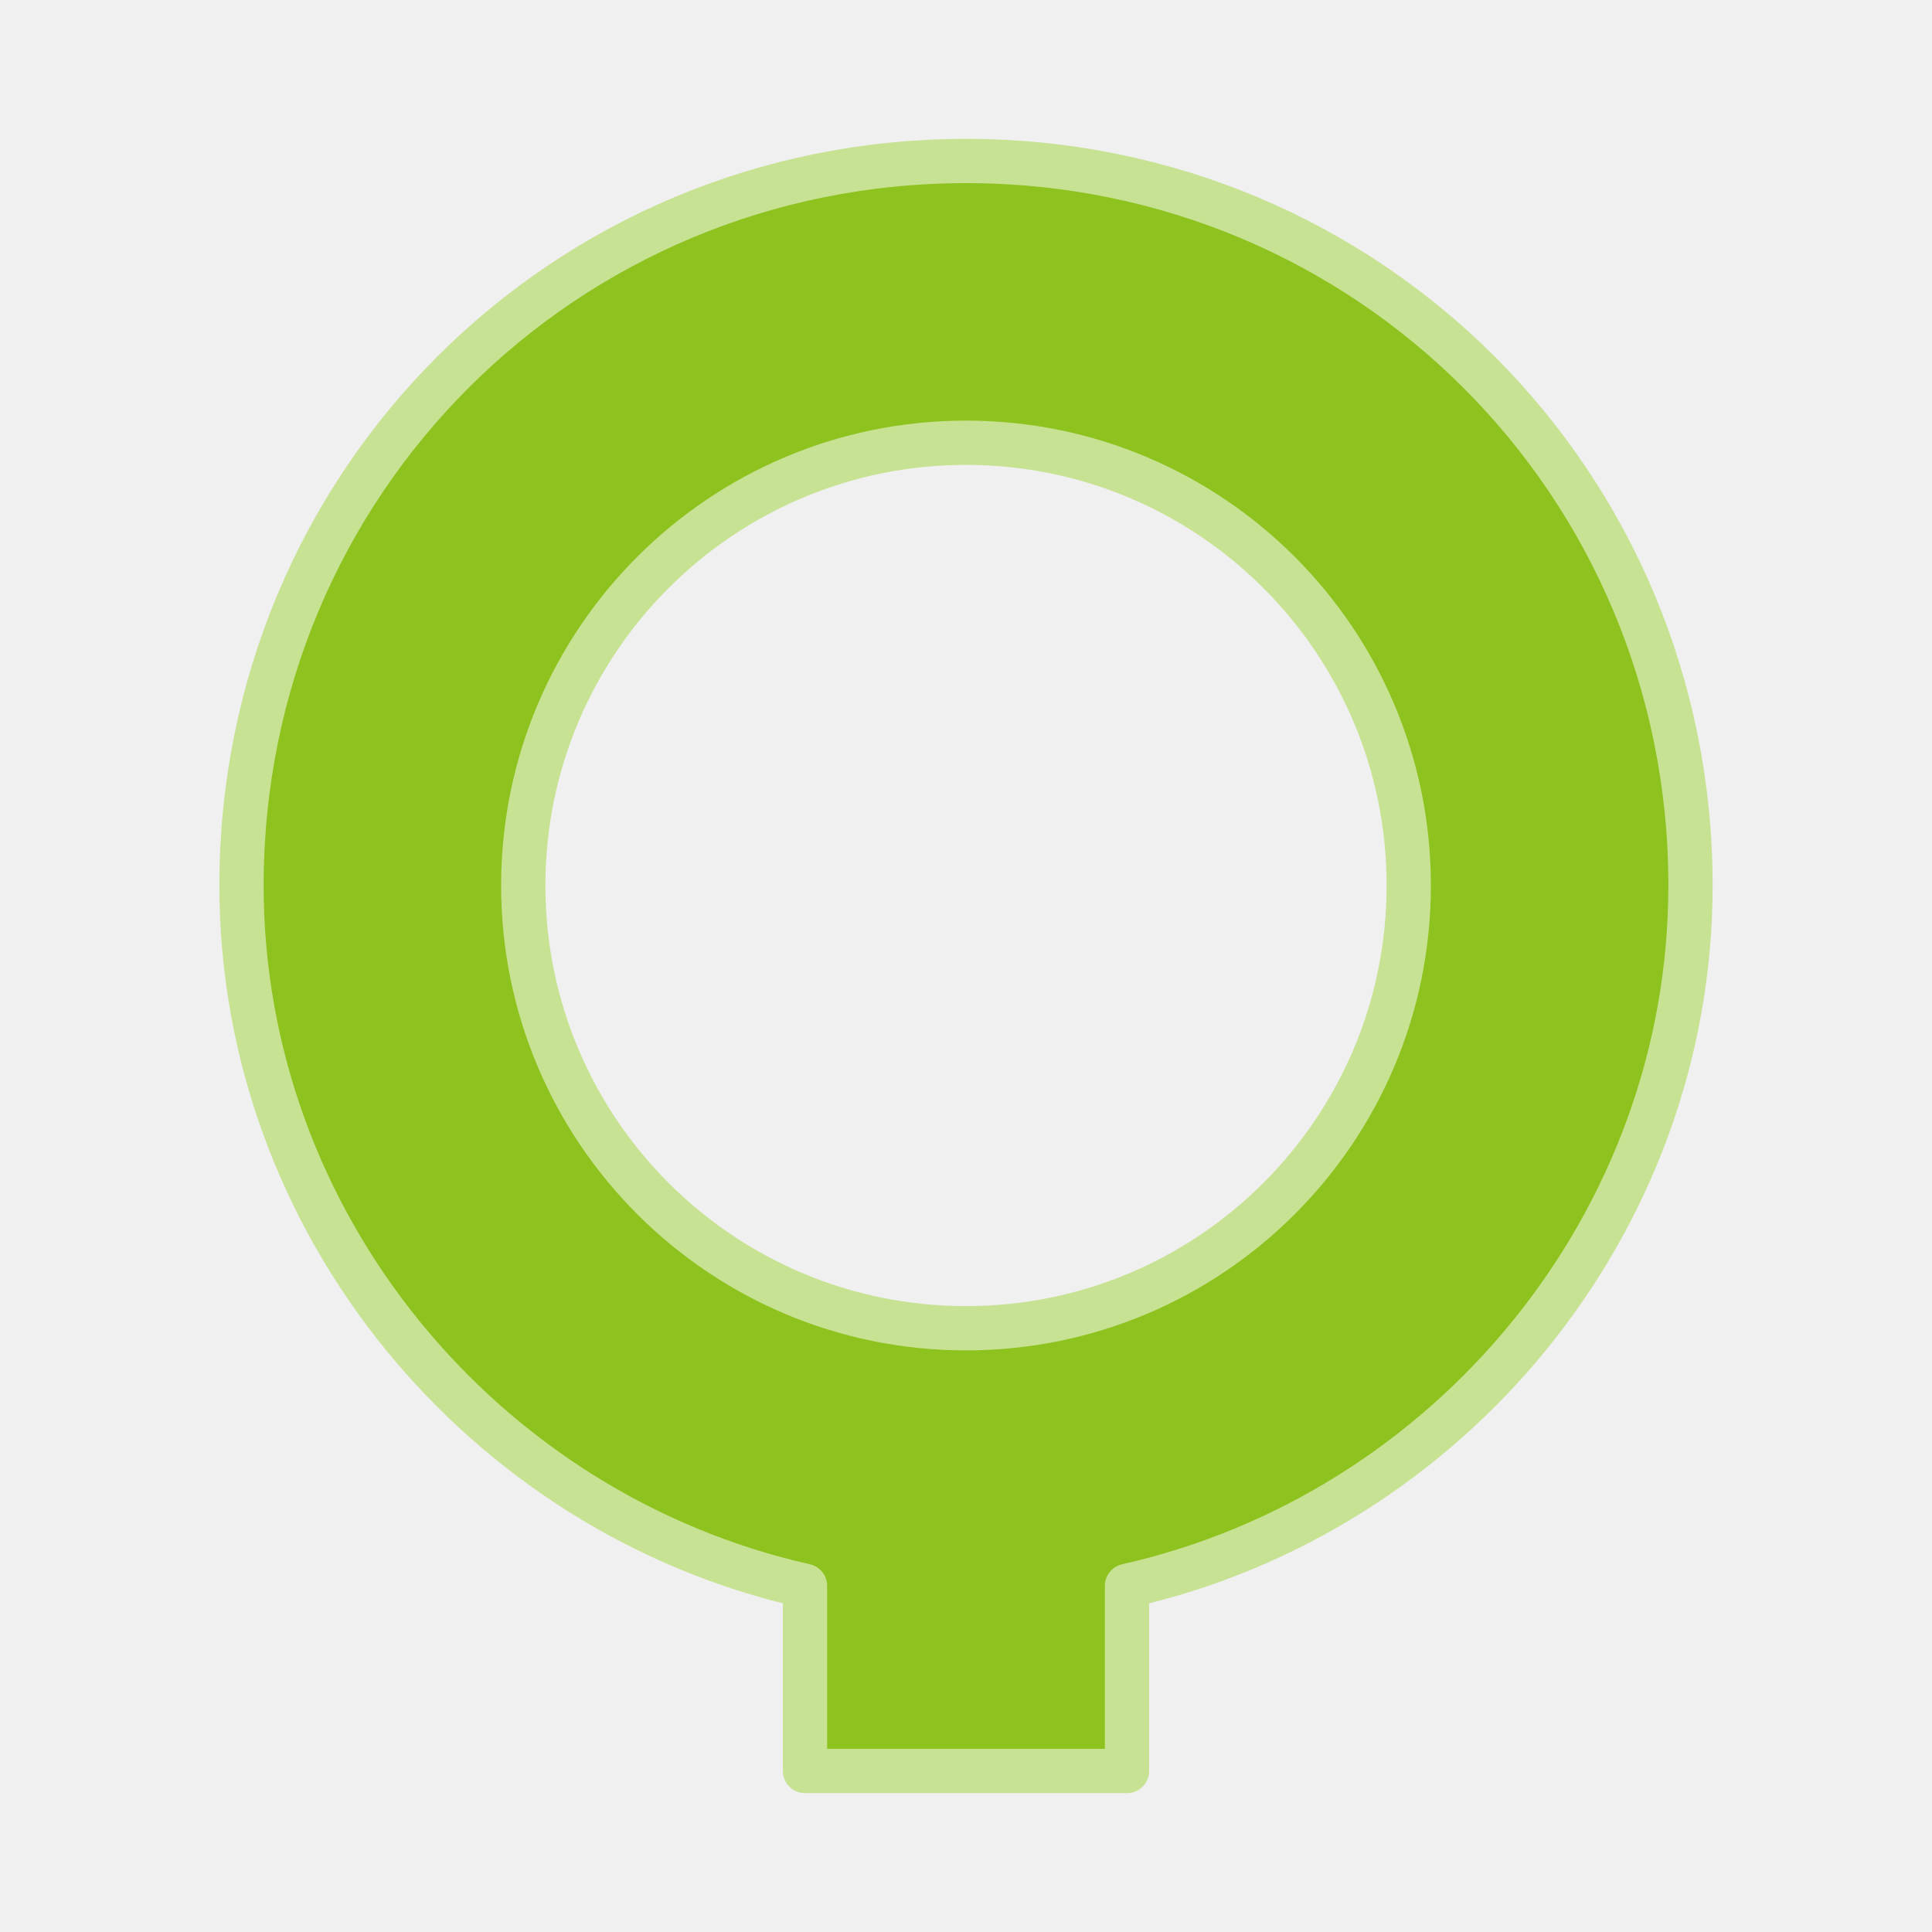
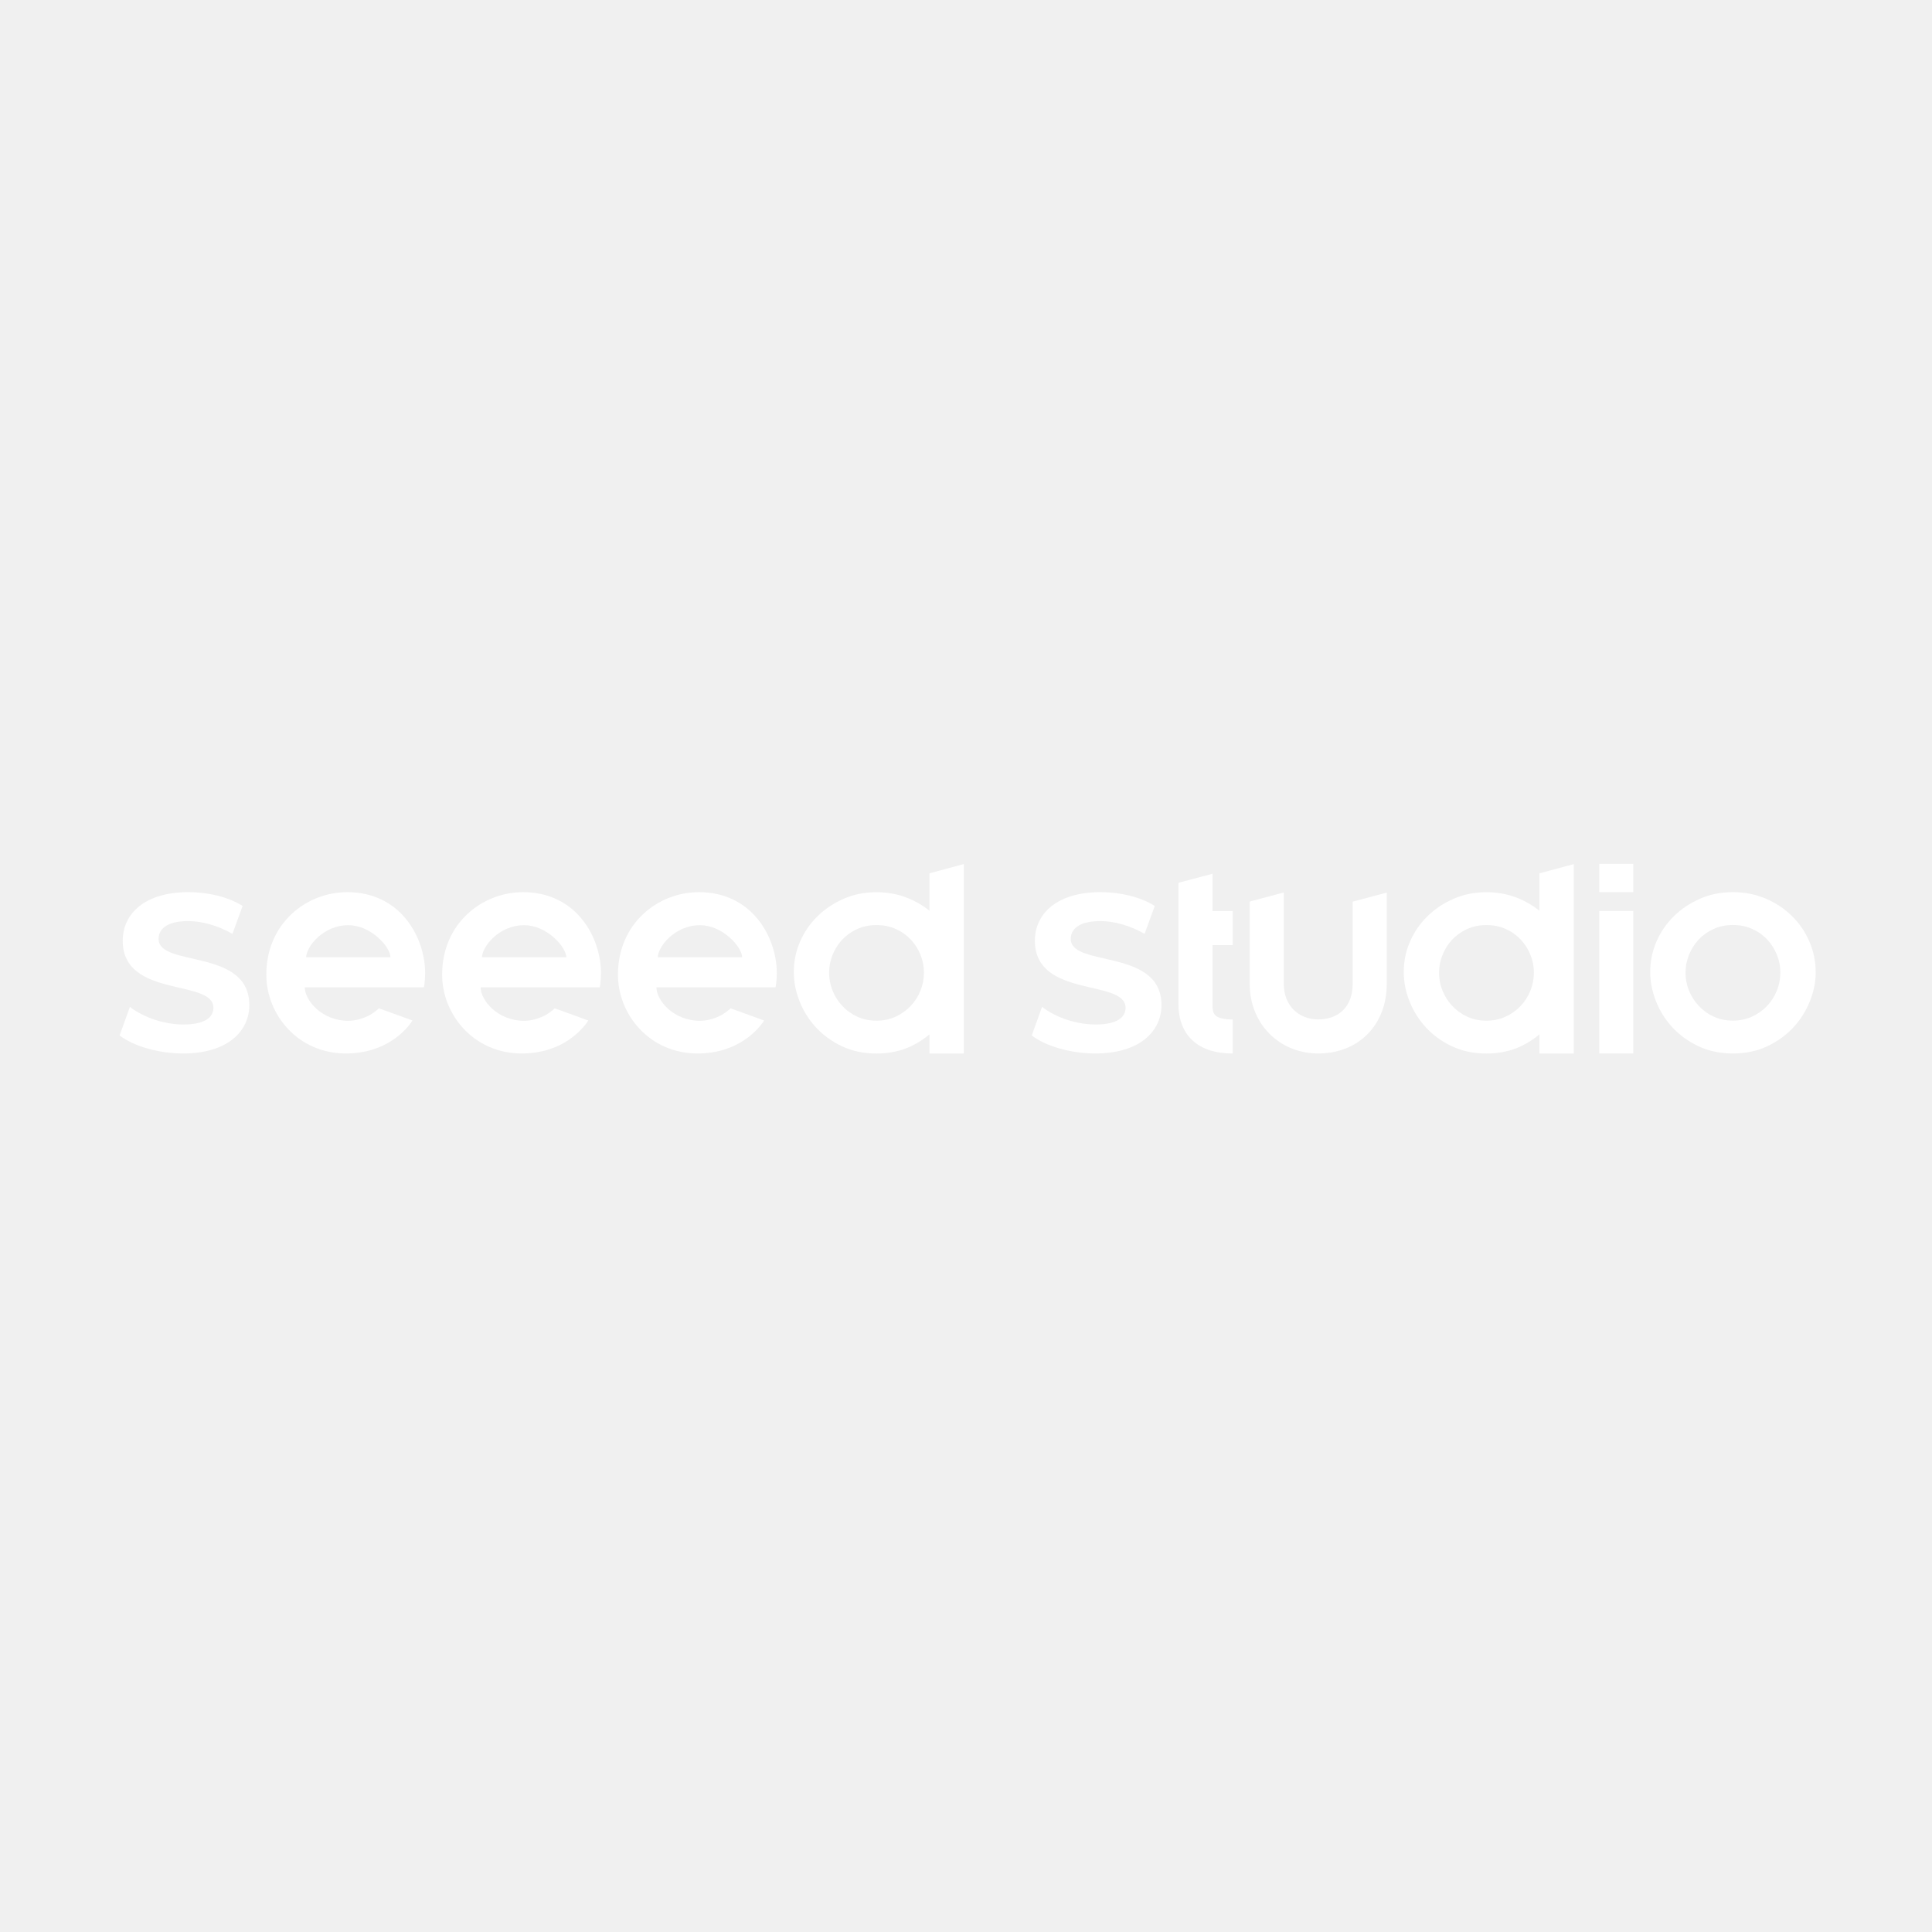
- <svg xmlns="http://www.w3.org/2000/svg" viewBox="0 0 24 24" role="img" aria-label="Seeed Studio (XIAO)">
-   <defs>
-     <filter id="tss_seeedstudio_flt" x="-45%" y="-45%" width="190%" height="190%">
-       <feGaussianBlur stdDeviation="1.15" />
-     </filter>
-   </defs>
-   <style>@keyframes tss_seeedstudio_ign{0%,10%{fill-opacity:0.28;transform:scale(0.96)}15%{fill-opacity:0.85;transform:scale(1)}20%{fill-opacity:0.38;transform:scale(0.98)}28%,86%{fill-opacity:1;transform:scale(1)}100%{fill-opacity:0.28;transform:scale(0.96)}}@keyframes tss_seeedstudio_glw{0%,12%{opacity:0}16%{opacity:0.4}20%{opacity:0.08}28%,78%{opacity:0.55}92%,100%{opacity:0}}.tss_seeedstudio_ign{transform-origin:12px 12px;animation:tss_seeedstudio_ign 3.6s ease-in-out infinite}.tss_seeedstudio_glw{animation:tss_seeedstudio_glw 3.6s ease-in-out infinite;opacity:0}@keyframes tss_seeedstudio_sp0{0%,0%{stroke-dashoffset:100;stroke-opacity:1}30%,78%{stroke-dashoffset:0;stroke-opacity:0.25}100%{stroke-dashoffset:-100;stroke-opacity:1}}.tss_seeedstudio_sp0{stroke-dasharray:100;animation:tss_seeedstudio_sp0 3.6s cubic-bezier(0.22,1,0.36,1) infinite}@keyframes tss_seeedstudio_sp1{0%,6%{stroke-dashoffset:100;stroke-opacity:1}35%,78%{stroke-dashoffset:0;stroke-opacity:0.25}100%{stroke-dashoffset:-100;stroke-opacity:1}}.tss_seeedstudio_sp1{stroke-dasharray:100;animation:tss_seeedstudio_sp1 3.6s cubic-bezier(0.22,1,0.36,1) infinite}@media (prefers-reduced-motion: reduce){.tss_seeedstudio_ign{animation:none!important;transform:none!important;fill-opacity:1!important}.tss_seeedstudio_glw{animation:none!important;opacity:0.25!important}.tss_seeedstudio_sp0{animation:none!important;stroke-dashoffset:0!important;stroke-opacity:0!important}.tss_seeedstudio_sp1{animation:none!important;stroke-dashoffset:0!important;stroke-opacity:0!important}}</style>
-   <path class="tss_seeedstudio_glw" filter="url(#tss_seeedstudio_flt)" fill="#C8E293" fill-rule="evenodd" d="M12 2C7 2 3 6 3 11c0 4.2 3 7.8 7 8.7V22h4v-2.3c4-.9 7-4.5 7-8.7 0-5-4-9-9-9zm0 3.5A5.5 5.5 0 1 1 6.5 11 5.5 5.5 0 0 1 12 5.5z" />
-   <path class="tss_seeedstudio_ign" fill="#8DC21F" fill-rule="evenodd" d="M12 2C7 2 3 6 3 11c0 4.2 3 7.8 7 8.7V22h4v-2.3c4-.9 7-4.5 7-8.7 0-5-4-9-9-9zm0 3.5A5.5 5.5 0 1 1 6.5 11 5.5 5.5 0 0 1 12 5.5z" />
-   <path class="tss_seeedstudio_sp0" pathLength="100" fill="none" stroke="#C8E293" stroke-width="0.55" stroke-linecap="round" stroke-linejoin="round" d="M12 2 C7 2 3 6 3 11 c0 4.2 3 7.8 7 8.7 V22 h4 v-2.3 c4 -0.9 7 -4.5 7 -8.7 c0 -5 -4 -9 -9 -9 Z" />
-   <path class="tss_seeedstudio_sp1" pathLength="100" fill="none" stroke="#C8E293" stroke-width="0.55" stroke-linecap="round" stroke-linejoin="round" d="M12 5.5 A5.5 5.5 0 1 1 6.5 11 A5.5 5.5 0 0 1 12 5.5 Z" />
+ <svg xmlns="http://www.w3.org/2000/svg" viewBox="0 0 128 128" role="img" aria-label="Seeed Studio">
+   <style>@keyframes tss_seeed_in_0{0%,0%{opacity:0;transform:translateX(-5px)}6%,100%{opacity:1;transform:translateX(0)}}@keyframes tss_seeed_in_1{0%,6%{opacity:0;transform:translateX(-5px)}12%,100%{opacity:1;transform:translateX(0)}}@keyframes tss_seeed_in_2{0%,12%{opacity:0;transform:translateX(-5px)}18%,100%{opacity:1;transform:translateX(0)}}@keyframes tss_seeed_in_3{0%,18%{opacity:0;transform:translateX(-5px)}24%,100%{opacity:1;transform:translateX(0)}}@keyframes tss_seeed_in_4{0%,24%{opacity:0;transform:translateX(-5px)}30%,100%{opacity:1;transform:translateX(0)}}@keyframes tss_seeed_in_5{0%,30%{opacity:0;transform:translateX(-5px)}36%,100%{opacity:1;transform:translateX(0)}}@keyframes tss_seeed_in_6{0%,36%{opacity:0;transform:translateX(-5px)}42%,100%{opacity:1;transform:translateX(0)}}@keyframes tss_seeed_in_7{0%,42%{opacity:0;transform:translateX(-5px)}48%,100%{opacity:1;transform:translateX(0)}}@keyframes tss_seeed_in_8{0%,48%{opacity:0;transform:translateX(-5px)}54%,100%{opacity:1;transform:translateX(0)}}@keyframes tss_seeed_in_9{0%,54%{opacity:0;transform:translateX(-5px)}60%,100%{opacity:1;transform:translateX(0)}}@keyframes tss_seeed_in_10{0%,60%{opacity:0;transform:translateX(-5px)}66%,100%{opacity:1;transform:translateX(0)}}@keyframes tss_seeed_in_11{0%,66%{opacity:0;transform:translateX(-5px)}72%,100%{opacity:1;transform:translateX(0)}}.tss_seeed_in_0{animation:tss_seeed_in_0 8s ease-out infinite}.tss_seeed_in_1{animation:tss_seeed_in_1 8s ease-out infinite}.tss_seeed_in_2{animation:tss_seeed_in_2 8s ease-out infinite}.tss_seeed_in_3{animation:tss_seeed_in_3 8s ease-out infinite}.tss_seeed_in_4{animation:tss_seeed_in_4 8s ease-out infinite}.tss_seeed_in_5{animation:tss_seeed_in_5 8s ease-out infinite}.tss_seeed_in_6{animation:tss_seeed_in_6 8s ease-out infinite}.tss_seeed_in_7{animation:tss_seeed_in_7 8s ease-out infinite}.tss_seeed_in_8{animation:tss_seeed_in_8 8s ease-out infinite}.tss_seeed_in_9{animation:tss_seeed_in_9 8s ease-out infinite}.tss_seeed_in_10{animation:tss_seeed_in_10 8s ease-out infinite}.tss_seeed_in_11{animation:tss_seeed_in_11 8s ease-out infinite}@media (prefers-reduced-motion: reduce){.tss_seeed_in_0,.tss_seeed_in_1,.tss_seeed_in_2,.tss_seeed_in_3,.tss_seeed_in_4,.tss_seeed_in_5,.tss_seeed_in_6,.tss_seeed_in_7,.tss_seeed_in_8,.tss_seeed_in_9,.tss_seeed_in_10,.tss_seeed_in_11{animation:none!important;opacity:1!important;transform:none!important}}</style>
+   <g transform="translate(0,50.13) scale(0.41959)">
+     <path class="tss_seeed_in_1" fill="#FFFFFF" fill-rule="nonzero" d="M 48.344 31.68 C 48.344 30.09 50.945 26.613 55 26.613 C 58.629 26.613 61.656 30.098 61.656 31.68 Z M 54.828 21.398 C 48.344 21.398 42.051 26.344 42.051 34.418 C 42.051 40.719 47.023 46.867 54.613 46.867 C 60.973 46.867 64.188 43.129 65.133 41.66 L 59.824 39.738 C 59.777 39.805 59.09 40.406 58.484 40.75 C 57.488 41.305 56.227 41.707 55 41.707 C 50.77 41.707 48.125 38.438 48.125 36.422 L 66.93 36.422 C 66.93 36.422 67.129 35.547 67.129 34.18 C 67.129 28.609 63.309 21.398 54.828 21.398 " />
+     <path class="tss_seeed_in_2" fill="#FFFFFF" fill-rule="nonzero" d="M 76.105 31.68 C 76.105 30.09 78.707 26.613 82.762 26.613 C 86.391 26.613 89.418 30.098 89.418 31.68 Z M 82.59 21.398 C 76.105 21.398 69.812 26.344 69.812 34.418 C 69.812 40.719 74.785 46.867 82.379 46.867 C 88.734 46.867 91.953 43.129 92.895 41.66 L 87.59 39.738 C 87.543 39.805 86.855 40.406 86.246 40.75 C 85.25 41.305 83.992 41.707 82.762 41.707 C 78.531 41.707 75.887 38.438 75.887 36.422 L 94.695 36.422 C 94.695 36.422 94.895 35.547 94.895 34.18 C 94.895 28.609 91.074 21.398 82.59 21.398 " />
+     <path class="tss_seeed_in_3" fill="#FFFFFF" fill-rule="nonzero" d="M 103.867 31.68 C 103.867 30.09 106.469 26.613 110.527 26.613 C 114.156 26.613 117.184 30.098 117.184 31.68 Z M 110.355 21.398 C 103.867 21.398 97.574 26.344 97.574 34.418 C 97.574 40.719 102.551 46.867 110.141 46.867 C 116.5 46.867 119.715 43.129 120.656 41.66 L 115.352 39.738 C 115.305 39.805 114.617 40.406 114.012 40.75 C 113.016 41.305 111.754 41.707 110.527 41.707 C 106.293 41.707 103.648 38.438 103.648 36.422 L 122.457 36.422 C 122.457 36.422 122.656 35.547 122.656 34.18 C 122.656 28.609 118.836 21.398 110.355 21.398 " />
+     <path class="tss_seeed_in_11" fill="#FFFFFF" fill-rule="nonzero" d="M 280.562 36.953 C 280.188 37.875 279.664 38.684 278.988 39.391 C 278.309 40.094 277.52 40.656 276.605 41.066 C 275.695 41.473 274.707 41.68 273.633 41.68 C 272.504 41.68 271.484 41.469 270.578 41.043 C 269.664 40.625 268.879 40.051 268.219 39.336 C 267.547 38.621 267.039 37.812 266.676 36.914 C 266.32 36.02 266.141 35.082 266.141 34.109 C 266.141 33.164 266.32 32.234 266.676 31.324 C 267.039 30.414 267.543 29.613 268.191 28.902 C 268.848 28.203 269.637 27.637 270.555 27.219 C 271.477 26.793 272.504 26.582 273.633 26.582 C 274.754 26.582 275.781 26.793 276.703 27.219 C 277.629 27.637 278.414 28.203 279.062 28.902 C 279.715 29.613 280.223 30.41 280.578 31.305 C 280.941 32.203 281.117 33.125 281.117 34.07 C 281.117 35.074 280.934 36.031 280.562 36.953 M 285.691 29.168 C 285.02 27.629 284.094 26.281 282.914 25.133 C 281.734 23.98 280.348 23.074 278.762 22.398 C 277.172 21.73 275.465 21.395 273.633 21.395 C 271.738 21.395 270 21.738 268.414 22.445 C 266.82 23.141 265.445 24.07 264.281 25.215 C 263.117 26.367 262.203 27.699 261.547 29.211 C 260.895 30.727 260.566 32.312 260.566 33.98 C 260.566 35.523 260.863 37.055 261.465 38.586 C 262.062 40.113 262.918 41.492 264.043 42.719 C 265.16 43.934 266.531 44.934 268.148 45.711 C 269.766 46.48 271.594 46.867 273.633 46.867 C 275.672 46.867 277.508 46.473 279.141 45.688 C 280.766 44.898 282.133 43.895 283.242 42.672 C 284.348 41.453 285.203 40.078 285.797 38.566 C 286.395 37.051 286.695 35.551 286.695 34.062 C 286.695 32.344 286.359 30.719 285.691 29.168 " />
+     <path class="tss_seeed_in_6" fill="#FFFFFF" fill-rule="nonzero" d="M 191.457 18.488 L 186.078 19.918 L 186.078 39.059 C 186.078 44.027 189.199 46.875 194.648 46.875 L 194.648 41.496 C 191.457 41.496 191.457 40.422 191.457 39.059 L 191.457 29.762 L 194.648 29.762 L 194.648 24.383 L 191.457 24.383 Z M 191.457 18.488 " />
+     <path class="tss_seeed_in_7" fill="#FFFFFF" fill-rule="nonzero" d="M 213.586 35.879 C 213.586 39.34 211.504 41.488 208.148 41.488 C 204.945 41.488 202.707 39.191 202.707 35.906 L 202.707 21.445 L 197.328 22.883 L 197.328 35.906 C 197.328 42.156 201.98 46.867 208.148 46.867 C 214.516 46.867 218.969 42.348 218.969 35.879 L 218.969 21.457 L 213.586 22.895 Z M 213.586 35.879 " />
+     <path class="tss_seeed_in_0" fill="#FFFFFF" fill-rule="nonzero" d="M 25.043 28.781 C 25.043 27.23 26.348 25.965 29.723 25.965 C 31.906 25.965 34.414 26.676 36.699 27.977 L 36.77 27.793 L 38.309 23.574 C 36.023 22.133 32.855 21.395 29.758 21.395 C 22.758 21.395 19.379 24.879 19.379 29.062 C 19.379 38.211 33.699 35.047 33.699 39.656 C 33.699 41.168 32.328 42.293 28.949 42.293 C 25.996 42.293 22.707 41.219 20.512 39.512 L 20.352 39.949 L 18.887 44.02 C 21.066 45.707 25.008 46.867 28.914 46.867 C 35.949 46.867 39.367 43.348 39.367 39.23 C 39.367 30.188 25.043 33.32 25.043 28.781 " />
+     <path class="tss_seeed_in_5" fill="#FFFFFF" fill-rule="nonzero" d="M 169.07 28.781 C 169.07 27.23 170.375 25.965 173.75 25.965 C 175.934 25.965 178.441 26.676 180.73 27.977 L 180.797 27.793 L 182.336 23.574 C 180.051 22.133 176.883 21.395 173.785 21.395 C 166.785 21.395 163.406 24.879 163.406 29.062 C 163.406 38.211 177.727 35.047 177.727 39.656 C 177.727 41.168 176.355 42.293 172.977 42.293 C 170.023 42.293 166.734 41.219 164.539 39.512 L 164.379 39.949 L 162.914 44.02 C 165.094 45.707 169.035 46.867 172.941 46.867 C 179.977 46.867 183.395 43.348 183.395 39.23 C 183.395 30.188 169.07 33.32 169.07 28.781 " />
+     <path class="tss_seeed_in_9" fill="#FFFFFF" fill-rule="nonzero" d="M 252.52 46.867 L 257.883 46.867 L 257.883 24.371 L 252.52 24.371 Z M 252.52 46.867 " />
+     <path class="tss_seeed_in_10" fill="#FFFFFF" fill-rule="nonzero" d="M 252.52 21.395 L 257.883 21.395 L 257.883 16.93 L 252.52 16.93 Z M 252.52 21.395 " />
+     <path class="tss_seeed_in_4" fill="#FFFFFF" fill-rule="nonzero" d="M 145.336 36.965 C 144.965 37.883 144.438 38.695 143.762 39.402 C 143.082 40.105 142.293 40.664 141.379 41.074 C 140.469 41.484 139.477 41.688 138.406 41.688 C 137.273 41.688 136.258 41.477 135.352 41.055 C 134.438 40.633 133.648 40.062 132.988 39.344 C 132.32 38.629 131.809 37.82 131.449 36.926 C 131.094 36.027 130.914 35.094 130.914 34.121 C 130.914 33.172 131.094 32.246 131.449 31.332 C 131.809 30.426 132.316 29.621 132.965 28.914 C 133.621 28.211 134.41 27.645 135.328 27.23 C 136.25 26.801 137.273 26.594 138.406 26.594 C 139.527 26.594 140.555 26.801 141.477 27.23 C 142.402 27.645 143.188 28.211 143.84 28.914 C 144.488 29.621 144.996 30.422 145.352 31.316 C 145.715 32.211 145.891 33.137 145.891 34.082 C 145.891 35.082 145.707 36.039 145.336 36.965 M 146.766 24.324 C 145.805 23.555 144.727 22.914 143.531 22.406 C 141.945 21.742 140.238 21.406 138.406 21.406 C 136.508 21.406 134.773 21.746 133.184 22.457 C 131.594 23.152 130.219 24.082 129.055 25.227 C 127.891 26.379 126.977 27.711 126.32 29.223 C 125.668 30.734 125.34 32.324 125.34 33.988 C 125.34 35.535 125.637 37.066 126.238 38.598 C 126.832 40.121 127.691 41.5 128.816 42.727 C 129.934 43.945 131.305 44.945 132.918 45.719 C 134.539 46.488 136.367 46.875 138.406 46.875 C 140.445 46.875 142.281 46.48 143.91 45.695 C 144.98 45.18 145.922 44.559 146.766 43.855 L 146.766 46.875 L 152.184 46.875 L 152.184 16.957 L 146.766 18.422 Z M 146.766 24.324 " />
+     <path class="tss_seeed_in_8" fill="#FFFFFF" fill-rule="nonzero" d="M 241.645 36.965 C 241.273 37.883 240.746 38.695 240.07 39.402 C 239.391 40.105 238.602 40.664 237.691 41.074 C 236.777 41.484 235.789 41.688 234.715 41.688 C 233.586 41.688 232.57 41.477 231.66 41.055 C 230.746 40.633 229.961 40.062 229.301 39.344 C 228.629 38.629 228.121 37.82 227.762 36.926 C 227.402 36.027 227.223 35.094 227.223 34.121 C 227.223 33.172 227.402 32.246 227.762 31.332 C 228.121 30.426 228.625 29.621 229.273 28.914 C 229.93 28.211 230.719 27.645 231.641 27.23 C 232.559 26.801 233.586 26.594 234.715 26.594 C 235.84 26.594 236.863 26.801 237.789 27.23 C 238.711 27.645 239.496 28.211 240.148 28.914 C 240.797 29.621 241.309 30.422 241.664 31.316 C 242.027 32.211 242.199 33.137 242.199 34.082 C 242.199 35.082 242.016 36.039 241.645 36.965 M 243.074 24.324 C 242.113 23.555 241.035 22.914 239.844 22.406 C 238.258 21.742 236.547 21.406 234.715 21.406 C 232.82 21.406 231.082 21.746 229.496 22.457 C 227.906 23.152 226.527 24.082 225.363 25.227 C 224.199 26.379 223.285 27.711 222.629 29.223 C 221.98 30.734 221.648 32.324 221.648 33.988 C 221.648 35.535 221.945 37.066 222.547 38.598 C 223.145 40.121 224.004 41.5 225.125 42.727 C 226.242 43.945 227.613 44.945 229.23 45.719 C 230.848 46.488 232.676 46.875 234.715 46.875 C 236.754 46.875 238.59 46.48 240.223 45.695 C 241.289 45.18 242.23 44.559 243.074 43.855 L 243.074 46.875 L 248.492 46.875 L 248.492 16.973 L 243.074 18.422 Z M 243.074 24.324 " />
+   </g>
</svg>
